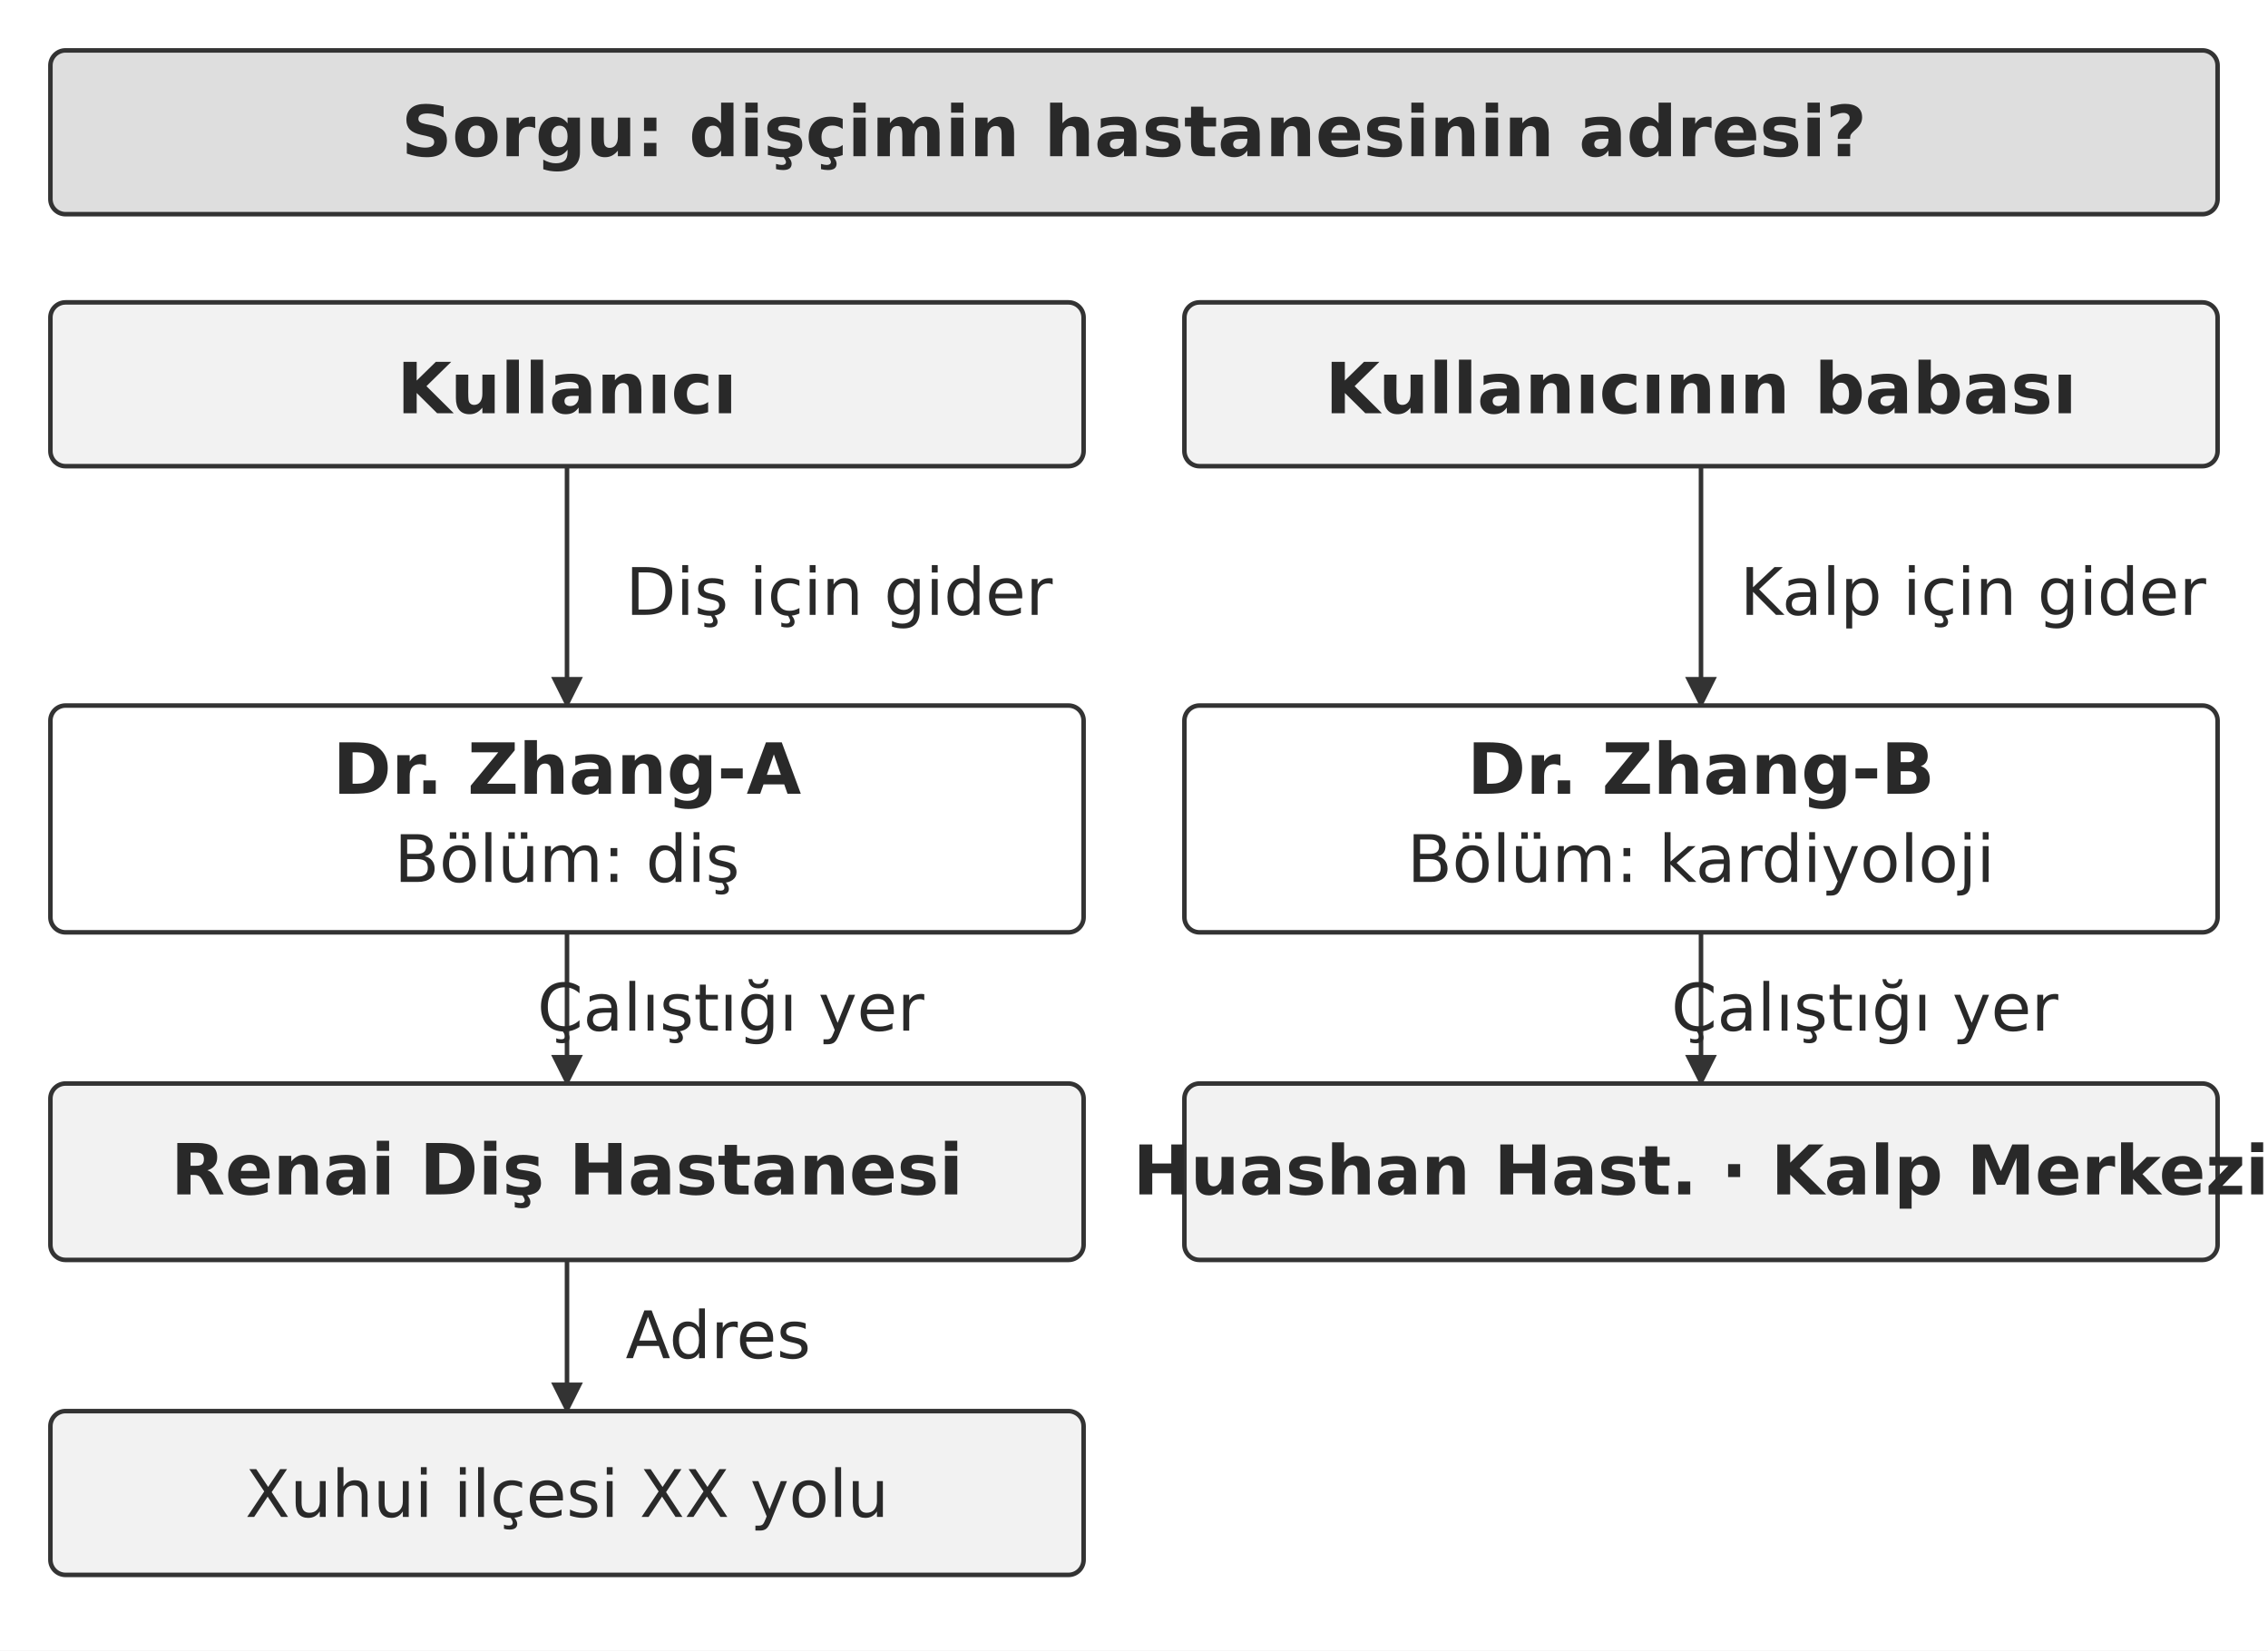
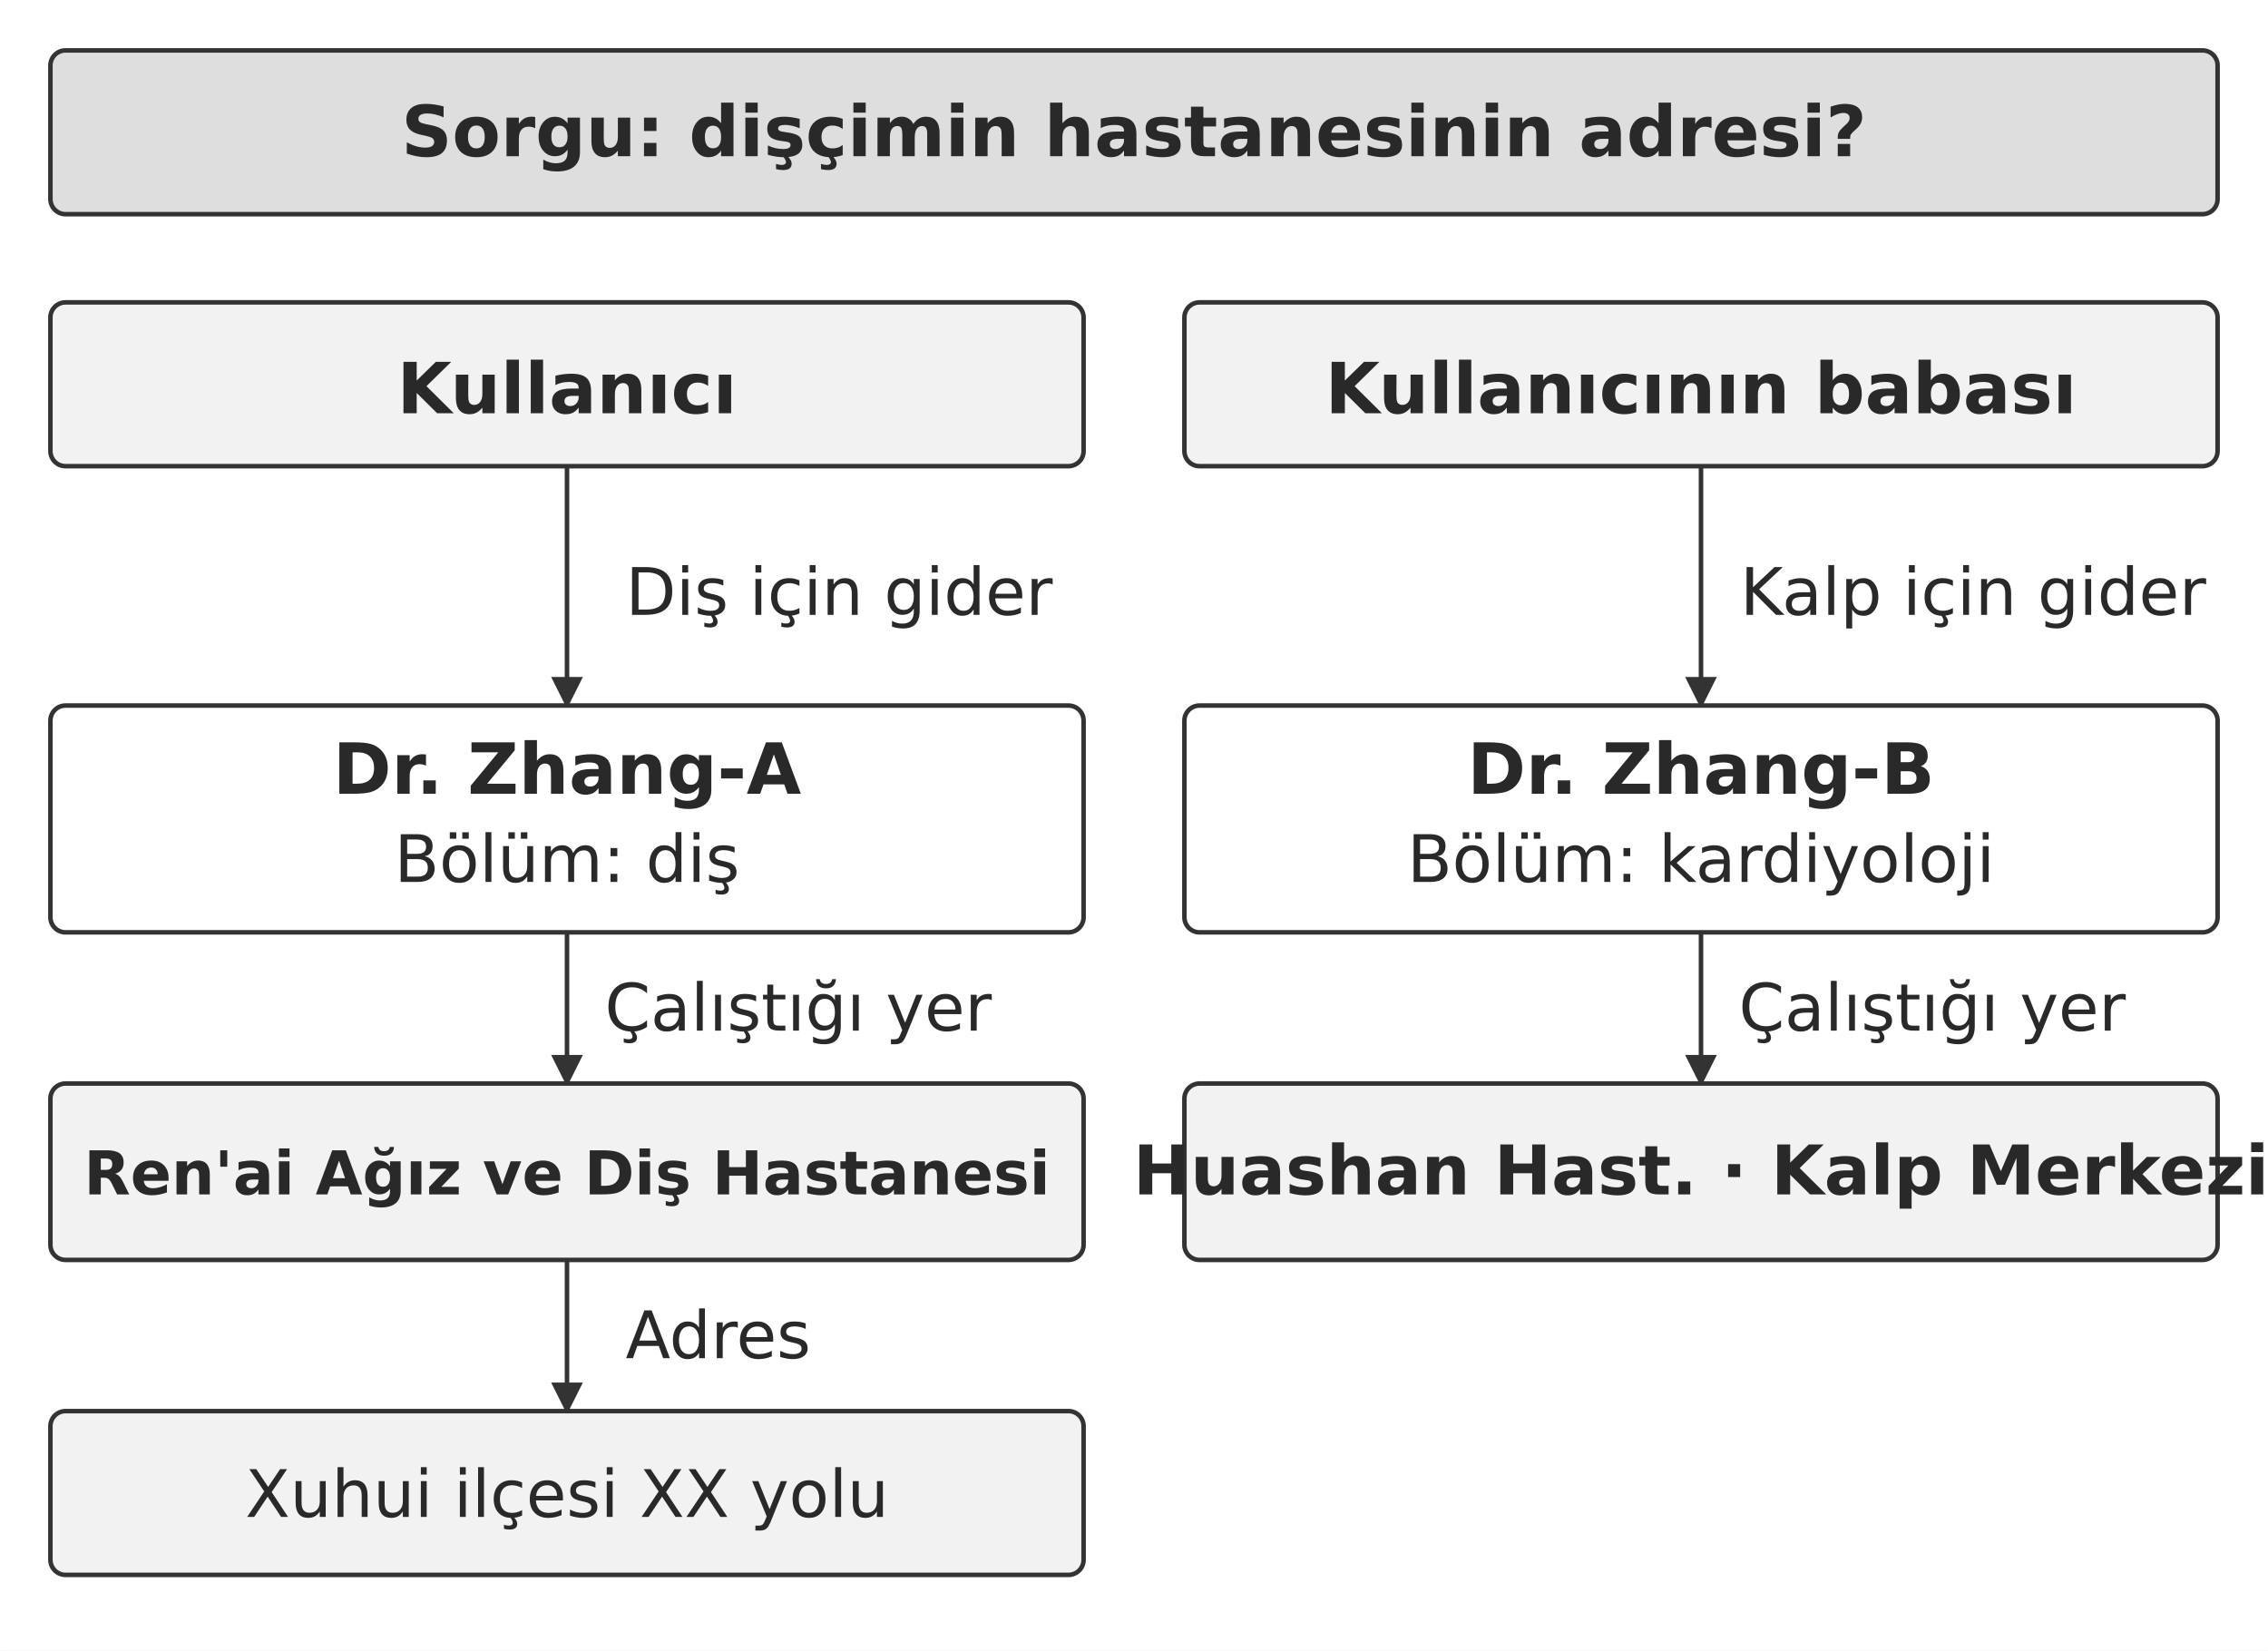
<svg xmlns="http://www.w3.org/2000/svg" width="106.000mm" height="77.144mm" viewBox="0 0 900 655" role="img" aria-labelledby="title desc">
  <defs>
    <marker id="arrow" viewBox="0 0 10 10" refX="9" refY="5" markerWidth="7" markerHeight="7" orient="auto-start-reverse">
      <path d="M0 0 L10 5 L0 10 Z" fill="#333333" />
    </marker>
  </defs>
  <rect width="900" height="655" fill="#ffffff" y="0" />
  <rect x="20" y="20" width="860" height="65" rx="6" fill="#dedede" stroke="#333333" stroke-width="1.8" />
  <text x="450" y="62" text-anchor="middle" font-family="&quot;DejaVu Sans&quot;, Arial, &quot;Helvetica Neue&quot;, sans-serif" font-size="28.0" font-weight="700" fill="#292929">Sorgu: dişçimin hastanesinin adresi?</text>
  <rect x="20" y="120" width="410" height="65" rx="6" fill="#f2f2f2" stroke="#333333" stroke-width="1.8" />
  <text x="225" y="164" text-anchor="middle" font-family="&quot;DejaVu Sans&quot;, Arial, &quot;Helvetica Neue&quot;, sans-serif" font-size="28.0" font-weight="700" fill="#292929">Kullanıcı</text>
  <rect x="470" y="120" width="410" height="65" rx="6" fill="#f2f2f2" stroke="#333333" stroke-width="1.8" />
  <text x="675" y="164" text-anchor="middle" font-family="&quot;DejaVu Sans&quot;, Arial, &quot;Helvetica Neue&quot;, sans-serif" font-size="28.0" font-weight="700" fill="#292929">Kullanıcının babası</text>
  <path d="M225 185 L225 280" fill="none" stroke="#333333" stroke-width="1.8" marker-end="url(#arrow)" />
  <text x="333" y="244" text-anchor="middle" font-family="&quot;DejaVu Sans&quot;, Arial, &quot;Helvetica Neue&quot;, sans-serif" font-size="26.0" font-weight="400" fill="#292929">Diş için gider</text>
  <rect x="20" y="280" width="410" height="90" rx="6" fill="#ffffff" stroke="#333333" stroke-width="1.8" />
  <text x="225" y="315" text-anchor="middle" font-family="&quot;DejaVu Sans&quot;, Arial, &quot;Helvetica Neue&quot;, sans-serif" font-size="28.0" font-weight="700" fill="#292929">Dr. Zhang-A</text>
  <text x="225" y="350" text-anchor="middle" font-family="&quot;DejaVu Sans&quot;, Arial, &quot;Helvetica Neue&quot;, sans-serif" font-size="26.0" font-weight="400" fill="#292929">Bölüm: diş</text>
  <path d="M225 370 L225 430" fill="none" stroke="#333333" stroke-width="1.8" marker-end="url(#arrow)" />
-   <text x="290" y="409" text-anchor="middle" font-family="&quot;DejaVu Sans&quot;, Arial, &quot;Helvetica Neue&quot;, sans-serif" font-size="26.0" font-weight="400" fill="#292929">Çalıştığı yer</text>
+   <text x="240" y="409" text-anchor="start" font-family="&quot;DejaVu Sans&quot;, Arial, &quot;Helvetica Neue&quot;, sans-serif" font-size="26.0" font-weight="400" fill="#292929">Çalıştığı yer</text>
  <rect x="20" y="430" width="410" height="70" rx="6" fill="#f2f2f2" stroke="#333333" stroke-width="1.8" />
-   <text x="225" y="474" text-anchor="middle" font-family="&quot;DejaVu Sans&quot;, Arial, &quot;Helvetica Neue&quot;, sans-serif" font-size="28.0" font-weight="700" fill="#292929">Renai Diş Hastanesi</text>
+   <text x="225" y="474" text-anchor="middle" font-family="&quot;DejaVu Sans&quot;, Arial, &quot;Helvetica Neue&quot;, sans-serif" font-size="24" font-weight="700" fill="#292929">Ren'ai Ağız ve Diş Hastanesi</text>
  <path d="M675 185 L675 280" fill="none" stroke="#333333" stroke-width="1.8" marker-end="url(#arrow)" />
  <text x="783" y="244" text-anchor="middle" font-family="&quot;DejaVu Sans&quot;, Arial, &quot;Helvetica Neue&quot;, sans-serif" font-size="26.0" font-weight="400" fill="#292929">Kalp için gider</text>
  <rect x="470" y="280" width="410" height="90" rx="6" fill="#ffffff" stroke="#333333" stroke-width="1.8" />
  <text x="675" y="315" text-anchor="middle" font-family="&quot;DejaVu Sans&quot;, Arial, &quot;Helvetica Neue&quot;, sans-serif" font-size="28.0" font-weight="700" fill="#292929">Dr. Zhang-B</text>
  <text x="675" y="350" text-anchor="middle" font-family="&quot;DejaVu Sans&quot;, Arial, &quot;Helvetica Neue&quot;, sans-serif" font-size="26.0" font-weight="400" fill="#292929">Bölüm: kardiyoloji</text>
  <path d="M675 370 L675 430" fill="none" stroke="#333333" stroke-width="1.8" marker-end="url(#arrow)" />
-   <text x="740" y="409" text-anchor="middle" font-family="&quot;DejaVu Sans&quot;, Arial, &quot;Helvetica Neue&quot;, sans-serif" font-size="26.0" font-weight="400" fill="#292929">Çalıştığı yer</text>
+   <text x="690" y="409" text-anchor="start" font-family="&quot;DejaVu Sans&quot;, Arial, &quot;Helvetica Neue&quot;, sans-serif" font-size="26.0" font-weight="400" fill="#292929">Çalıştığı yer</text>
  <rect x="470" y="430" width="410" height="70" rx="6" fill="#f2f2f2" stroke="#333333" stroke-width="1.8" />
  <text x="675" y="474" text-anchor="middle" font-family="&quot;DejaVu Sans&quot;, Arial, &quot;Helvetica Neue&quot;, sans-serif" font-size="27.2" font-weight="700" fill="#292929">Huashan Hast. · Kalp Merkezi</text>
  <path d="M225 500 L225 560" fill="none" stroke="#333333" stroke-width="1.8" marker-end="url(#arrow)" />
  <text x="285" y="539" text-anchor="middle" font-family="&quot;DejaVu Sans&quot;, Arial, &quot;Helvetica Neue&quot;, sans-serif" font-size="26.0" font-weight="400" fill="#292929">Adres</text>
  <rect x="20" y="560" width="410" height="65" rx="6" fill="#f2f2f2" stroke="#333333" stroke-width="1.8" />
  <text x="225" y="602" text-anchor="middle" font-family="&quot;DejaVu Sans&quot;, Arial, &quot;Helvetica Neue&quot;, sans-serif" font-size="26.0" font-weight="400" fill="#292929">Xuhui ilçesi XX yolu</text>
  <defs />
</svg>
